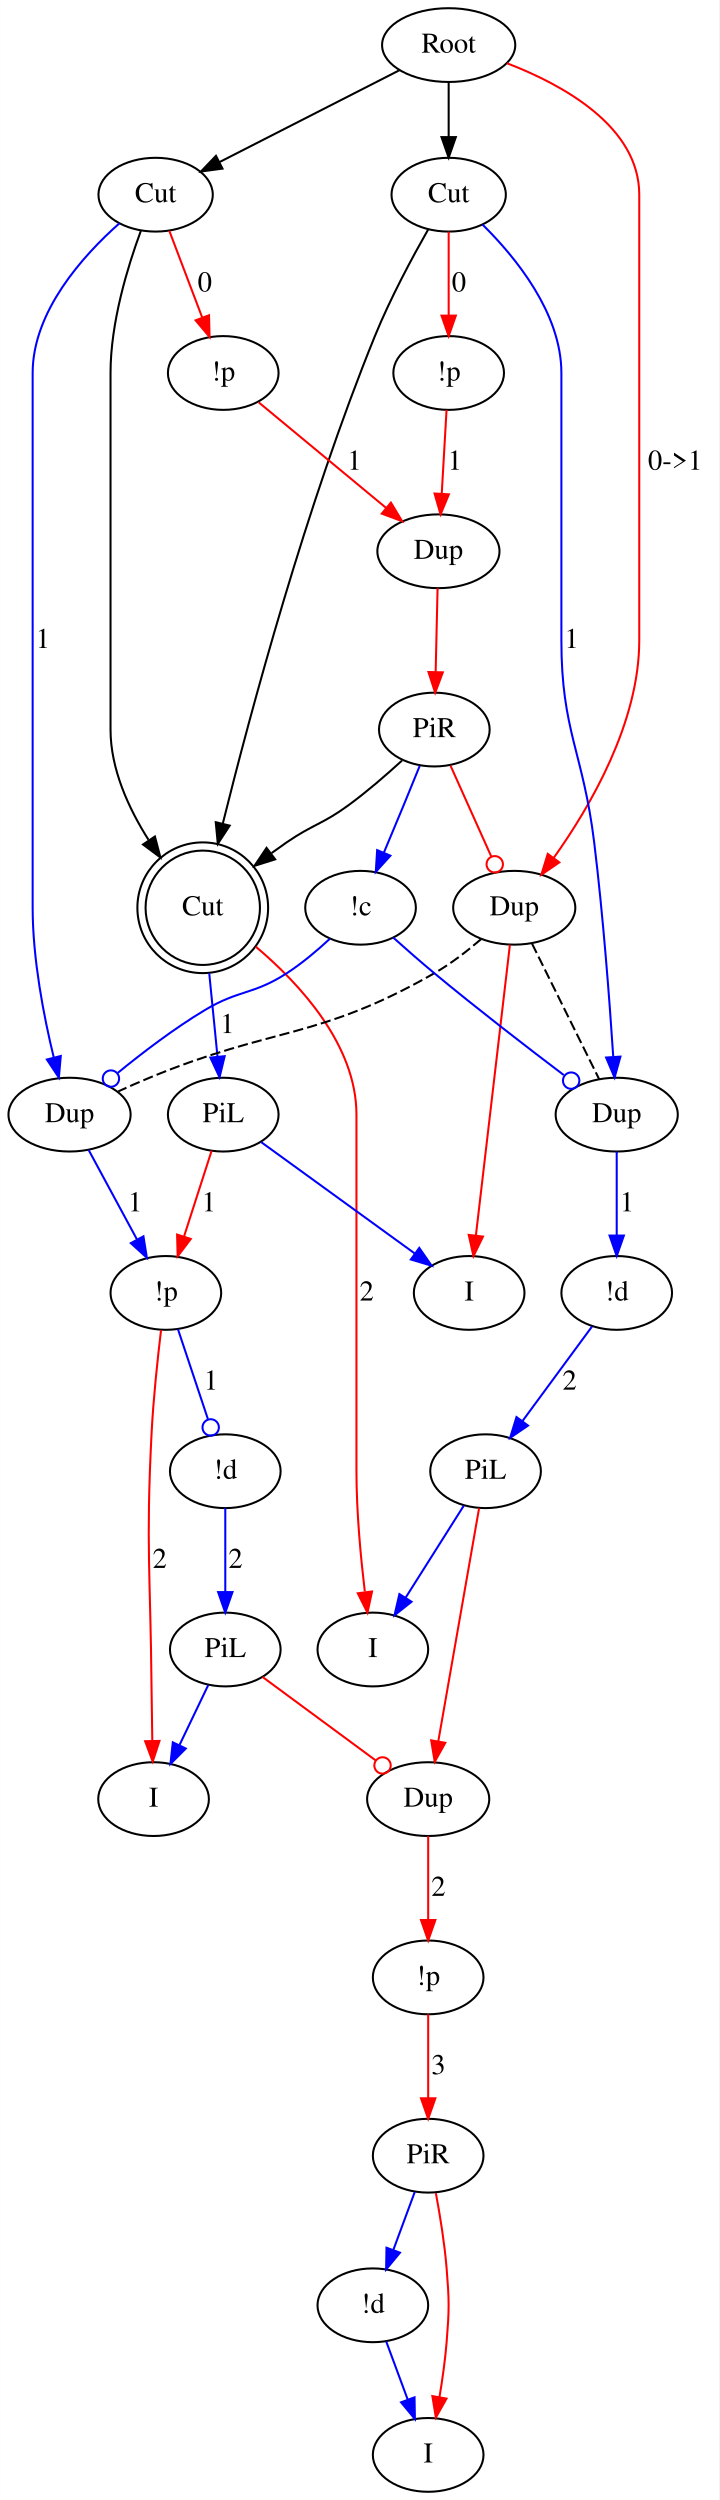
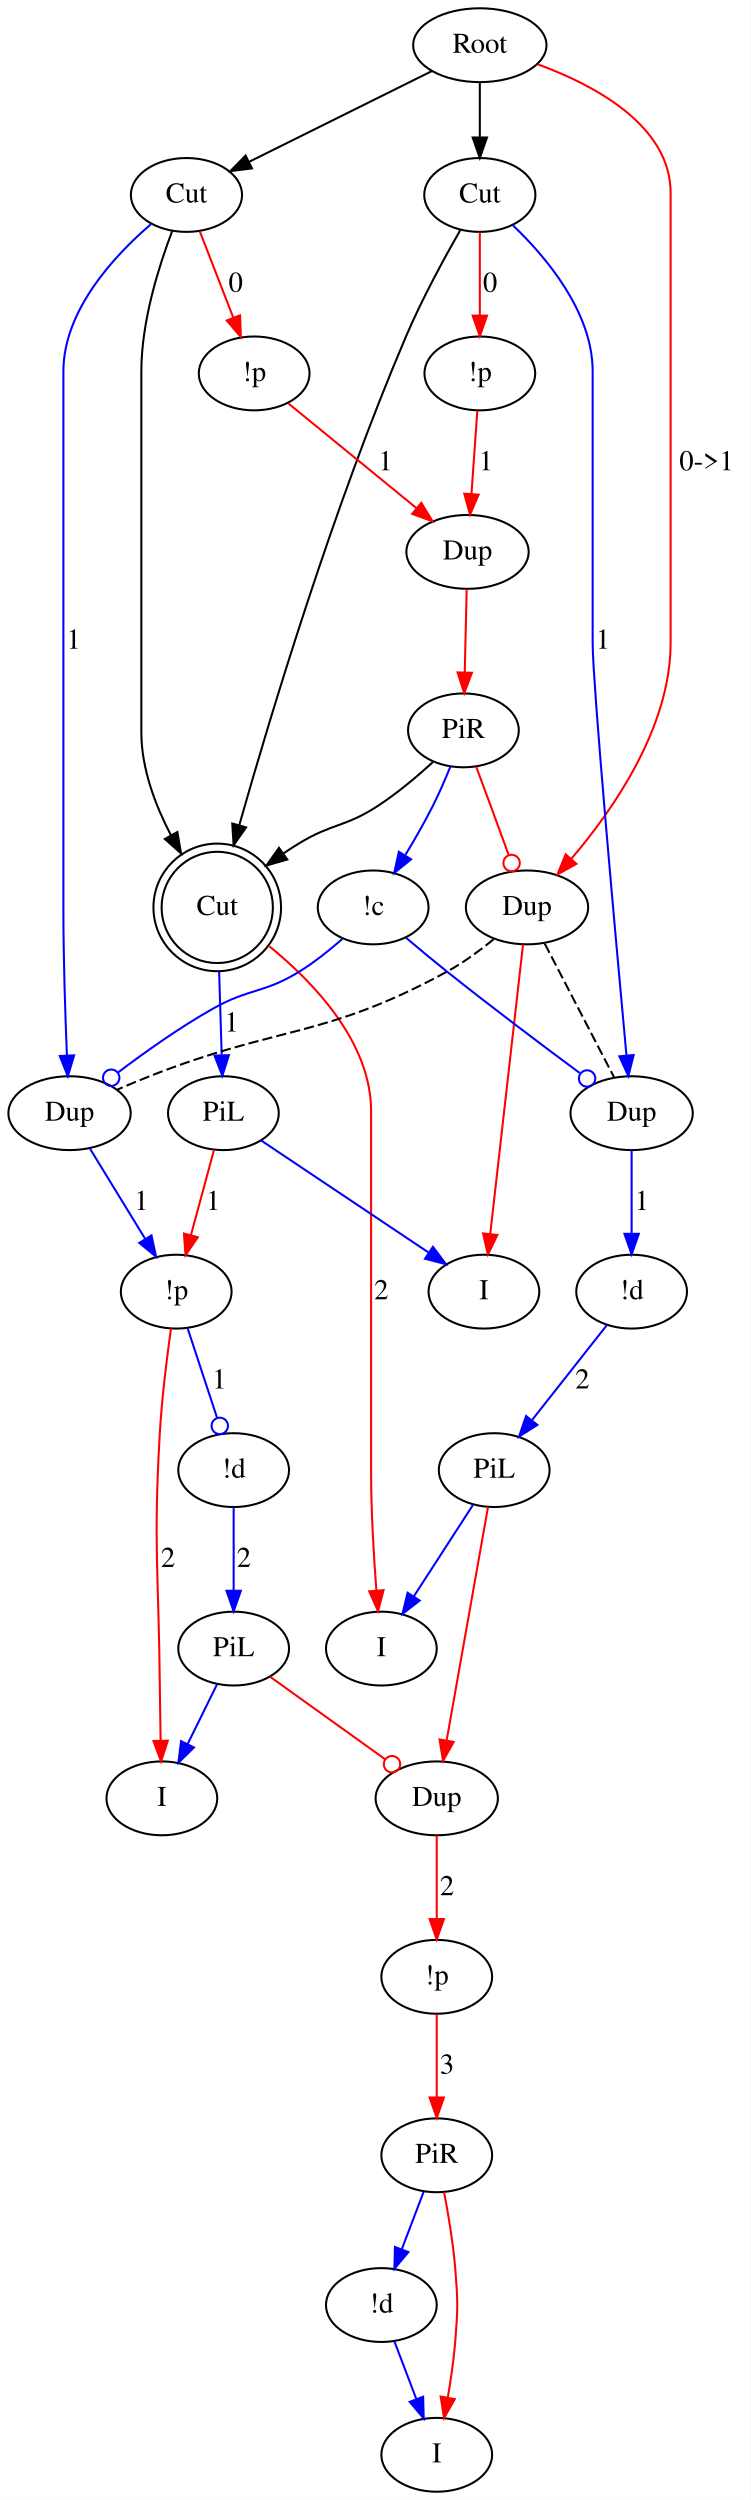
- <svg xmlns="http://www.w3.org/2000/svg" width="351pt" height="1220pt" viewBox="0.00 0.00 350.90 1219.90">
-   <g id="graph0" class="graph" transform="scale(1 1) rotate(0) translate(4 1215.895)">
-     <polygon fill="#ffffff" stroke="transparent" points="-4,4 -4,-1215.895 346.897,-1215.895 346.897,4 -4,4" />
+ <svg xmlns="http://www.w3.org/2000/svg" width="366pt" height="1219pt" viewBox="0.00 0.00 365.90 1218.60">
+   <g id="graph0" class="graph" transform="scale(1 1) rotate(0) translate(4 1214.6)">
+     <polygon fill="white" stroke="transparent" points="-4,4 -4,-1214.6 361.9,-1214.6 361.9,4 -4,4" />
    <g id="node1" class="node">
-       <ellipse fill="none" stroke="#000000" cx="214.897" cy="-1193.895" rx="32.494" ry="18" />
-       <text text-anchor="middle" x="214.897" y="-1190.195" font-family="Times,serif" font-size="14.00" fill="#000000">Root</text>
+       <ellipse fill="none" stroke="black" cx="229.9" cy="-1192.6" rx="32.49" ry="18" />
+       <text text-anchor="middle" x="229.9" y="-1188.9" font-family="Times,serif" font-size="14.00">Root</text>
    </g>
    <g id="node2" class="node">
-       <ellipse fill="none" stroke="#000000" cx="71.897" cy="-1120.895" rx="27.895" ry="18" />
-       <text text-anchor="middle" x="71.897" y="-1117.195" font-family="Times,serif" font-size="14.00" fill="#000000">Cut</text>
+       <ellipse fill="none" stroke="black" cx="86.9" cy="-1119.6" rx="27.1" ry="18" />
+       <text text-anchor="middle" x="86.9" y="-1115.9" font-family="Times,serif" font-size="14.00">Cut</text>
    </g>
    <g id="edge1" class="edge">
-       <path fill="none" stroke="#000000" d="M190.962,-1181.677C166.886,-1169.386 129.641,-1150.372 103.225,-1136.888" />
-       <polygon fill="#000000" stroke="#000000" points="104.526,-1133.622 94.028,-1132.193 101.343,-1139.857 104.526,-1133.622" />
+       <path fill="none" stroke="black" d="M206.6,-1180.03C182.36,-1167.99 144.26,-1149.08 117.58,-1135.83" />
+       <polygon fill="black" stroke="black" points="118.82,-1132.54 108.31,-1131.23 115.71,-1138.81 118.82,-1132.54" />
    </g>
    <g id="node3" class="node">
-       <ellipse fill="none" stroke="#000000" cx="214.897" cy="-1120.895" rx="27.895" ry="18" />
-       <text text-anchor="middle" x="214.897" y="-1117.195" font-family="Times,serif" font-size="14.00" fill="#000000">Cut</text>
+       <ellipse fill="none" stroke="black" cx="229.9" cy="-1119.6" rx="27.1" ry="18" />
+       <text text-anchor="middle" x="229.9" y="-1115.9" font-family="Times,serif" font-size="14.00">Cut</text>
    </g>
    <g id="edge2" class="edge">
-       <path fill="none" stroke="#000000" d="M214.897,-1175.85C214.897,-1167.778 214.897,-1158.071 214.897,-1149.077" />
-       <polygon fill="#000000" stroke="#000000" points="218.397,-1148.985 214.897,-1138.985 211.397,-1148.985 218.397,-1148.985" />
+       <path fill="none" stroke="black" d="M229.9,-1174.41C229.9,-1166.38 229.9,-1156.64 229.9,-1147.66" />
+       <polygon fill="black" stroke="black" points="233.4,-1147.62 229.9,-1137.62 226.4,-1147.62 233.4,-1147.62" />
    </g>
    <g id="node6" class="node">
-       <ellipse fill="none" stroke="#000000" cx="246.897" cy="-772.947" rx="29.795" ry="18" />
-       <text text-anchor="middle" x="246.897" y="-769.247" font-family="Times,serif" font-size="14.00" fill="#000000">Dup</text>
+       <ellipse fill="none" stroke="black" cx="252.9" cy="-772.3" rx="29.8" ry="18" />
+       <text text-anchor="middle" x="252.9" y="-768.6" font-family="Times,serif" font-size="14.00">Dup</text>
    </g>
    <g id="edge8" class="edge">
-       <path fill="none" stroke="#ff0000" d="M243.306,-1185.046C270.655,-1174.547 307.897,-1154.147 307.897,-1120.895 307.897,-1120.895 307.897,-1120.895 307.897,-903.395 307.897,-863.363 284.033,-822.376 266.158,-797.289" />
-       <polygon fill="#ff0000" stroke="#ff0000" points="268.881,-795.085 260.133,-789.107 263.244,-799.235 268.881,-795.085" />
-       <text text-anchor="middle" x="325.397" y="-986.695" font-family="Times,serif" font-size="14.00" fill="#000000">0-&gt;1</text>
+       <path fill="none" stroke="red" d="M258.05,-1183.31C285.43,-1173.32 322.9,-1153.6 322.9,-1120.6 322.9,-1120.6 322.9,-1120.6 322.9,-901.1 322.9,-860.18 294.96,-819.96 274.39,-795.88" />
+       <polygon fill="red" stroke="red" points="276.99,-793.54 267.74,-788.36 271.74,-798.17 276.99,-793.54" />
+       <text text-anchor="middle" x="340.4" y="-985.4" font-family="Times,serif" font-size="14.00">0-&gt;1</text>
    </g>
    <g id="node5" class="node">
-       <ellipse fill="none" stroke="#000000" cx="94.897" cy="-772.947" rx="27.902" ry="27.902" />
-       <ellipse fill="none" stroke="#000000" cx="94.897" cy="-772.947" rx="31.895" ry="31.895" />
-       <text text-anchor="middle" x="94.897" y="-769.247" font-family="Times,serif" font-size="14.00" fill="#000000">Cut</text>
+       <ellipse fill="none" stroke="black" cx="101.9" cy="-772.3" rx="27.12" ry="27.12" />
+       <ellipse fill="none" stroke="black" cx="101.9" cy="-772.3" rx="31.1" ry="31.1" />
+       <text text-anchor="middle" x="101.9" y="-768.6" font-family="Times,serif" font-size="14.00">Cut</text>
    </g>
    <g id="edge4" class="edge">
-       <path fill="none" stroke="#000000" d="M64.694,-1103.23C58.278,-1085.882 49.897,-1058.511 49.897,-1033.895 49.897,-1033.895 49.897,-1033.895 49.897,-859.895 49.897,-840.714 58.642,-821.547 68.422,-806.11" />
-       <polygon fill="#000000" stroke="#000000" points="71.552,-807.728 74.241,-797.48 65.748,-803.814 71.552,-807.728" />
+       <path fill="none" stroke="black" d="M79.94,-1101.99C73.49,-1085.09 64.9,-1057.98 64.9,-1033.6 64.9,-1033.6 64.9,-1033.6 64.9,-857.6 64.9,-840.12 71.64,-822.2 79.37,-807.4" />
+       <polygon fill="black" stroke="black" points="82.46,-809.06 84.26,-798.62 76.34,-805.66 82.46,-809.06" />
    </g>
    <g id="node7" class="node">
-       <ellipse fill="none" stroke="#000000" cx="29.897" cy="-672" rx="29.795" ry="18" />
-       <text text-anchor="middle" x="29.897" y="-668.3" font-family="Times,serif" font-size="14.00" fill="#000000">Dup</text>
+       <ellipse fill="none" stroke="black" cx="29.9" cy="-672" rx="29.8" ry="18" />
+       <text text-anchor="middle" x="29.9" y="-668.3" font-family="Times,serif" font-size="14.00">Dup</text>
    </g>
    <g id="edge15" class="edge">
-       <path fill="none" stroke="#0000ff" d="M54.22,-1106.921C36.521,-1091.227 11.897,-1063.986 11.897,-1033.895 11.897,-1033.895 11.897,-1033.895 11.897,-772.947 11.897,-747.934 17.32,-719.968 22.212,-699.826" />
-       <polygon fill="#0000ff" stroke="#0000ff" points="25.622,-700.617 24.691,-690.063 18.838,-698.895 25.622,-700.617" />
-       <text text-anchor="middle" x="16.897" y="-899.695" font-family="Times,serif" font-size="14.00" fill="#000000">1</text>
+       <path fill="none" stroke="blue" d="M69.54,-1105.31C51.82,-1090.09 26.9,-1063.4 26.9,-1033.6 26.9,-1033.6 26.9,-1033.6 26.9,-771.3 26.9,-747.24 27.81,-719.89 28.62,-700.15" />
+       <polygon fill="blue" stroke="blue" points="32.13,-700.19 29.06,-690.04 25.13,-699.88 32.13,-700.19" />
+       <text text-anchor="middle" x="31.9" y="-898.4" font-family="Times,serif" font-size="14.00">1</text>
    </g>
    <g id="node13" class="node">
-       <ellipse fill="none" stroke="#000000" cx="104.897" cy="-1033.895" rx="27" ry="18" />
-       <text text-anchor="middle" x="104.897" y="-1030.195" font-family="Times,serif" font-size="14.00" fill="#000000">!p</text>
+       <ellipse fill="none" stroke="black" cx="119.9" cy="-1032.6" rx="27" ry="18" />
+       <text text-anchor="middle" x="119.9" y="-1028.9" font-family="Times,serif" font-size="14.00">!p</text>
    </g>
    <g id="edge14" class="edge">
-       <path fill="none" stroke="#ff0000" d="M78.575,-1103.289C83.183,-1091.143 89.396,-1074.763 94.629,-1060.966" />
-       <polygon fill="#ff0000" stroke="#ff0000" points="97.955,-1062.066 98.229,-1051.475 91.41,-1059.583 97.955,-1062.066" />
-       <text text-anchor="middle" x="95.897" y="-1073.695" font-family="Times,serif" font-size="14.00" fill="#000000">0</text>
+       <path fill="none" stroke="red" d="M93.42,-1101.8C98.07,-1089.81 104.43,-1073.45 109.74,-1059.75" />
+       <polygon fill="red" stroke="red" points="113.03,-1060.94 113.39,-1050.35 106.51,-1058.41 113.03,-1060.94" />
+       <text text-anchor="middle" x="110.9" y="-1072.4" font-family="Times,serif" font-size="14.00">0</text>
    </g>
    <g id="edge5" class="edge">
-       <path fill="none" stroke="#000000" d="M204.95,-1104.025C197.146,-1090.311 186.388,-1070.291 178.897,-1051.895 145.409,-969.653 118.345,-869.013 104.645,-813.894" />
-       <polygon fill="#000000" stroke="#000000" points="108.034,-813.019 102.244,-804.146 101.237,-814.693 108.034,-813.019" />
+       <path fill="none" stroke="black" d="M220.38,-1102.48C212.63,-1088.93 201.71,-1068.9 193.9,-1050.6 158.62,-967.99 128.12,-866.98 112.68,-812.55" />
+       <polygon fill="black" stroke="black" points="115.96,-811.3 109.88,-802.63 109.22,-813.2 115.96,-811.3" />
    </g>
    <g id="node8" class="node">
-       <ellipse fill="none" stroke="#000000" cx="296.897" cy="-672" rx="29.795" ry="18" />
-       <text text-anchor="middle" x="296.897" y="-668.3" font-family="Times,serif" font-size="14.00" fill="#000000">Dup</text>
+       <ellipse fill="none" stroke="black" cx="303.9" cy="-672" rx="29.8" ry="18" />
+       <text text-anchor="middle" x="303.9" y="-668.3" font-family="Times,serif" font-size="14.00">Dup</text>
    </g>
    <g id="edge17" class="edge">
-       <path fill="none" stroke="#0000ff" d="M231.399,-1106.324C247.6,-1090.328 269.897,-1063.022 269.897,-1033.895 269.897,-1033.895 269.897,-1033.895 269.897,-903.395 269.897,-859.043 280.508,-848.918 285.897,-804.895 290.298,-768.945 293.428,-727.303 295.197,-700.352" />
-       <polygon fill="#0000ff" stroke="#0000ff" points="298.707,-700.304 295.851,-690.102 291.721,-699.859 298.707,-700.304" />
-       <text text-anchor="middle" x="274.897" y="-899.695" font-family="Times,serif" font-size="14.00" fill="#000000">1</text>
+       <path fill="none" stroke="blue" d="M246.1,-1104.72C262.33,-1089.2 284.9,-1062.42 284.9,-1033.6 284.9,-1033.6 284.9,-1033.6 284.9,-901.1 284.9,-881.49 296.19,-756.57 301.36,-700.35" />
+       <polygon fill="blue" stroke="blue" points="304.88,-700.35 302.31,-690.07 297.91,-699.71 304.88,-700.35" />
+       <text text-anchor="middle" x="289.9" y="-898.4" font-family="Times,serif" font-size="14.00">1</text>
    </g>
    <g id="node14" class="node">
-       <ellipse fill="none" stroke="#000000" cx="214.897" cy="-1033.895" rx="27" ry="18" />
-       <text text-anchor="middle" x="214.897" y="-1030.195" font-family="Times,serif" font-size="14.00" fill="#000000">!p</text>
+       <ellipse fill="none" stroke="black" cx="229.9" cy="-1032.6" rx="27" ry="18" />
+       <text text-anchor="middle" x="229.9" y="-1028.9" font-family="Times,serif" font-size="14.00">!p</text>
    </g>
    <g id="edge16" class="edge">
-       <path fill="none" stroke="#ff0000" d="M214.897,-1102.869C214.897,-1091.087 214.897,-1075.456 214.897,-1062.053" />
-       <polygon fill="#ff0000" stroke="#ff0000" points="218.397,-1061.898 214.897,-1051.898 211.397,-1061.898 218.397,-1061.898" />
-       <text text-anchor="middle" x="219.897" y="-1073.695" font-family="Times,serif" font-size="14.00" fill="#000000">0</text>
+       <path fill="none" stroke="red" d="M229.9,-1101.39C229.9,-1089.76 229.9,-1074.14 229.9,-1060.83" />
+       <polygon fill="red" stroke="red" points="233.4,-1060.77 229.9,-1050.77 226.4,-1060.77 233.4,-1060.77" />
+       <text text-anchor="middle" x="234.9" y="-1072.4" font-family="Times,serif" font-size="14.00">0</text>
    </g>
    <g id="node4" class="node">
-       <ellipse fill="none" stroke="#000000" cx="207.897" cy="-859.895" rx="27" ry="18" />
-       <text text-anchor="middle" x="207.897" y="-856.195" font-family="Times,serif" font-size="14.00" fill="#000000">PiR</text>
+       <ellipse fill="none" stroke="black" cx="221.9" cy="-858.6" rx="27" ry="18" />
+       <text text-anchor="middle" x="221.9" y="-854.9" font-family="Times,serif" font-size="14.00">PiR</text>
    </g>
    <g id="edge3" class="edge">
-       <path fill="none" stroke="#000000" d="M192.117,-844.77C184.474,-837.769 174.997,-829.548 165.897,-822.895 153.345,-813.718 148.72,-813.69 135.897,-804.895 133.456,-803.22 130.966,-801.45 128.481,-799.636" />
-       <polygon fill="#000000" stroke="#000000" points="130.229,-796.572 120.128,-793.377 126.032,-802.174 130.229,-796.572" />
+       <path fill="none" stroke="black" d="M207.12,-843.22C199.4,-836.17 189.57,-827.87 179.9,-821.6 164.22,-811.42 157.87,-813.29 141.9,-803.6 139.3,-802.02 136.67,-800.31 134.06,-798.53" />
+       <polygon fill="black" stroke="black" points="136.05,-795.66 125.87,-792.71 131.99,-801.36 136.05,-795.66" />
    </g>
    <g id="edge22" class="edge">
-       <path fill="none" stroke="#ff0000" d="M215.79,-842.3C221.499,-829.572 229.295,-812.191 235.654,-798.013" />
-       <ellipse fill="none" stroke="#ff0000" cx="237.38" cy="-794.166" rx="4" ry="4" />
+       <path fill="none" stroke="red" d="M228.13,-840.87C230.28,-835.08 232.7,-828.56 234.9,-822.6 237.87,-814.52 241.1,-805.68 244,-797.76" />
+       <ellipse fill="none" stroke="red" cx="245.39" cy="-793.95" rx="4" ry="4" />
    </g>
    <g id="node12" class="node">
-       <ellipse fill="none" stroke="#000000" cx="171.897" cy="-772.947" rx="27" ry="18" />
-       <text text-anchor="middle" x="171.897" y="-769.247" font-family="Times,serif" font-size="14.00" fill="#000000">!c</text>
+       <ellipse fill="none" stroke="black" cx="177.9" cy="-772.3" rx="27" ry="18" />
+       <text text-anchor="middle" x="177.9" y="-768.6" font-family="Times,serif" font-size="14.00">!c</text>
    </g>
    <g id="edge21" class="edge">
-       <path fill="none" stroke="#0000ff" d="M200.772,-842.185C198.296,-836.067 195.49,-829.174 192.897,-822.895 189.802,-815.399 186.41,-807.286 183.271,-799.823" />
-       <polygon fill="#0000ff" stroke="#0000ff" points="186.448,-798.348 179.339,-790.492 179.998,-801.067 186.448,-798.348" />
+       <path fill="none" stroke="blue" d="M215.52,-840.88C213.03,-834.73 210.01,-827.76 206.9,-821.6 202.93,-813.74 198.17,-805.44 193.66,-797.97" />
+       <polygon fill="blue" stroke="blue" points="196.39,-795.74 188.16,-789.07 190.43,-799.41 196.39,-795.74" />
    </g>
    <g id="node16" class="node">
-       <ellipse fill="none" stroke="#000000" cx="177.897" cy="-411" rx="27" ry="18" />
-       <text text-anchor="middle" x="177.897" y="-407.3" font-family="Times,serif" font-size="14.00" fill="#000000">I</text>
+       <ellipse fill="none" stroke="black" cx="181.9" cy="-411" rx="27" ry="18" />
+       <text text-anchor="middle" x="181.9" y="-407.3" font-family="Times,serif" font-size="14.00">I</text>
    </g>
    <g id="edge23" class="edge">
-       <path fill="none" stroke="#ff0000" d="M120.708,-754.01C142.403,-735.71 169.897,-705.841 169.897,-672 169.897,-672 169.897,-672 169.897,-498 169.897,-478.341 171.948,-456.288 173.973,-439.304" />
-       <polygon fill="#ff0000" stroke="#ff0000" points="177.5,-439.31 175.278,-428.951 170.554,-438.435 177.5,-439.31" />
-       <text text-anchor="middle" x="174.897" y="-581.3" font-family="Times,serif" font-size="14.00" fill="#000000">2</text>
+       <path fill="none" stroke="red" d="M127.29,-753.35C149.05,-735.66 176.9,-706.49 176.9,-673 176.9,-673 176.9,-673 176.9,-497 176.9,-477.72 178.2,-456.02 179.47,-439.37" />
+       <polygon fill="red" stroke="red" points="182.97,-439.49 180.29,-429.24 175.99,-438.92 182.97,-439.49" />
+       <text text-anchor="middle" x="181.9" y="-581.3" font-family="Times,serif" font-size="14.00">2</text>
    </g>
    <g id="node17" class="node">
-       <ellipse fill="none" stroke="#000000" cx="104.897" cy="-672" rx="27" ry="18" />
-       <text text-anchor="middle" x="104.897" y="-668.3" font-family="Times,serif" font-size="14.00" fill="#000000">PiL</text>
+       <ellipse fill="none" stroke="black" cx="104.9" cy="-672" rx="27" ry="18" />
+       <text text-anchor="middle" x="104.9" y="-668.3" font-family="Times,serif" font-size="14.00">PiL</text>
    </g>
    <g id="edge24" class="edge">
-       <path fill="none" stroke="#0000ff" d="M98.061,-741.007C99.358,-727.92 100.845,-712.903 102.101,-700.226" />
-       <polygon fill="#0000ff" stroke="#0000ff" points="105.589,-700.519 103.092,-690.222 98.623,-699.829 105.589,-700.519" />
-       <text text-anchor="middle" x="106.897" y="-711.8" font-family="Times,serif" font-size="14.00" fill="#000000">1</text>
+       <path fill="none" stroke="blue" d="M102.82,-741C103.22,-728.09 103.67,-713.13 104.06,-700.53" />
+       <polygon fill="blue" stroke="blue" points="107.57,-700.28 104.37,-690.18 100.57,-700.07 107.57,-700.28" />
+       <text text-anchor="middle" x="108.9" y="-711.8" font-family="Times,serif" font-size="14.00">1</text>
    </g>
    <g id="edge6" class="edge">
-       <path fill="none" stroke="#000000" stroke-dasharray="5,2" d="M230.717,-757.636C224.024,-751.87 215.953,-745.602 207.897,-741 150.758,-708.361 129.71,-715.142 68.897,-690 63.935,-687.949 58.68,-685.627 53.688,-683.35" />
+       <path fill="none" stroke="black" stroke-dasharray="5,2" d="M236.64,-756.76C229.93,-751.29 221.88,-745.35 213.9,-741 153.92,-708.29 132.47,-715 68.9,-690 63.81,-688 58.41,-685.74 53.29,-683.53" />
    </g>
    <g id="edge7" class="edge">
-       <path fill="none" stroke="#000000" stroke-dasharray="5,2" d="M255.607,-755.364C264.784,-736.836 279.149,-707.834 288.288,-689.382" />
+       <path fill="none" stroke="black" stroke-dasharray="5,2" d="M261.55,-754.62C270.98,-736.44 285.99,-707.52 295.37,-689.43" />
    </g>
    <g id="node9" class="node">
-       <ellipse fill="none" stroke="#000000" cx="224.897" cy="-585" rx="27" ry="18" />
-       <text text-anchor="middle" x="224.897" y="-581.3" font-family="Times,serif" font-size="14.00" fill="#000000">I</text>
+       <ellipse fill="none" stroke="black" cx="231.9" cy="-585" rx="27" ry="18" />
+       <text text-anchor="middle" x="231.9" y="-581.3" font-family="Times,serif" font-size="14.00">I</text>
    </g>
    <g id="edge9" class="edge">
-       <path fill="none" stroke="#ff0000" d="M244.788,-754.926C240.944,-722.089 232.775,-652.296 228.191,-613.142" />
-       <polygon fill="#ff0000" stroke="#ff0000" points="231.639,-612.492 227,-602.967 224.687,-613.306 231.639,-612.492" />
+       <path fill="none" stroke="red" d="M250.96,-754.2C247.3,-721.93 239.36,-651.84 234.97,-613.1" />
+       <polygon fill="red" stroke="red" points="238.43,-612.6 233.83,-603.06 231.48,-613.39 238.43,-612.6" />
    </g>
    <g id="node10" class="node">
-       <ellipse fill="none" stroke="#000000" cx="76.897" cy="-585" rx="27" ry="18" />
-       <text text-anchor="middle" x="76.897" y="-581.3" font-family="Times,serif" font-size="14.00" fill="#000000">!p</text>
+       <ellipse fill="none" stroke="black" cx="81.9" cy="-585" rx="27" ry="18" />
+       <text text-anchor="middle" x="81.9" y="-581.3" font-family="Times,serif" font-size="14.00">!p</text>
    </g>
    <g id="edge10" class="edge">
-       <path fill="none" stroke="#0000ff" d="M39.183,-654.812C45.942,-642.3 55.214,-625.137 62.873,-610.959" />
-       <polygon fill="#0000ff" stroke="#0000ff" points="65.957,-612.615 67.631,-602.153 59.798,-609.287 65.957,-612.615" />
-       <text text-anchor="middle" x="61.897" y="-624.8" font-family="Times,serif" font-size="14.00" fill="#000000">1</text>
+       <path fill="none" stroke="blue" d="M39.92,-654.61C47.53,-642.19 58.1,-624.9 66.74,-610.78" />
+       <polygon fill="blue" stroke="blue" points="69.85,-612.41 72.08,-602.05 63.87,-608.75 69.85,-612.41" />
+       <text text-anchor="middle" x="64.9" y="-624.8" font-family="Times,serif" font-size="14.00">1</text>
    </g>
    <g id="node11" class="node">
-       <ellipse fill="none" stroke="#000000" cx="296.897" cy="-585" rx="27" ry="18" />
-       <text text-anchor="middle" x="296.897" y="-581.3" font-family="Times,serif" font-size="14.00" fill="#000000">!d</text>
+       <ellipse fill="none" stroke="black" cx="303.9" cy="-585" rx="27" ry="18" />
+       <text text-anchor="middle" x="303.9" y="-581.3" font-family="Times,serif" font-size="14.00">!d</text>
    </g>
    <g id="edge11" class="edge">
-       <path fill="none" stroke="#0000ff" d="M296.897,-653.973C296.897,-642.192 296.897,-626.561 296.897,-613.158" />
-       <polygon fill="#0000ff" stroke="#0000ff" points="300.397,-613.003 296.897,-603.003 293.397,-613.003 300.397,-613.003" />
-       <text text-anchor="middle" x="301.897" y="-624.8" font-family="Times,serif" font-size="14.00" fill="#000000">1</text>
+       <path fill="none" stroke="blue" d="M303.9,-653.8C303.9,-642.16 303.9,-626.55 303.9,-613.24" />
+       <polygon fill="blue" stroke="blue" points="307.4,-613.18 303.9,-603.18 300.4,-613.18 307.4,-613.18" />
+       <text text-anchor="middle" x="308.9" y="-624.8" font-family="Times,serif" font-size="14.00">1</text>
    </g>
    <g id="node18" class="node">
-       <ellipse fill="none" stroke="#000000" cx="70.897" cy="-338" rx="27" ry="18" />
-       <text text-anchor="middle" x="70.897" y="-334.3" font-family="Times,serif" font-size="14.00" fill="#000000">I</text>
+       <ellipse fill="none" stroke="black" cx="74.9" cy="-338" rx="27" ry="18" />
+       <text text-anchor="middle" x="74.9" y="-334.3" font-family="Times,serif" font-size="14.00">I</text>
    </g>
    <g id="edge27" class="edge">
-       <path fill="none" stroke="#ff0000" d="M74.553,-566.879C72.879,-552.984 70.773,-533.316 69.897,-516 67.135,-461.403 69.4,-447.664 69.897,-393 69.975,-384.405 70.122,-375.056 70.28,-366.545" />
-       <polygon fill="#ff0000" stroke="#ff0000" points="73.783,-366.399 70.481,-356.332 66.785,-366.261 73.783,-366.399" />
-       <text text-anchor="middle" x="73.897" y="-450.8" font-family="Times,serif" font-size="14.00" fill="#000000">2</text>
+       <path fill="none" stroke="red" d="M79.34,-567C77.41,-553.28 74.92,-533.44 73.9,-516 70.7,-461.43 73.39,-447.66 73.9,-393 73.98,-384.3 74.13,-374.81 74.29,-366.24" />
+       <polygon fill="red" stroke="red" points="77.8,-366.09 74.5,-356.02 70.8,-365.95 77.8,-366.09" />
+       <text text-anchor="middle" x="77.9" y="-450.8" font-family="Times,serif" font-size="14.00">2</text>
    </g>
    <g id="node19" class="node">
-       <ellipse fill="none" stroke="#000000" cx="105.897" cy="-498" rx="27" ry="18" />
-       <text text-anchor="middle" x="105.897" y="-494.3" font-family="Times,serif" font-size="14.00" fill="#000000">!d</text>
+       <ellipse fill="none" stroke="black" cx="109.9" cy="-498" rx="27" ry="18" />
+       <text text-anchor="middle" x="109.9" y="-494.3" font-family="Times,serif" font-size="14.00">!d</text>
    </g>
    <g id="edge28" class="edge">
-       <path fill="none" stroke="#0000ff" d="M82.766,-567.394C86.972,-554.777 92.701,-537.589 97.405,-523.476" />
-       <ellipse fill="none" stroke="#0000ff" cx="98.772" cy="-519.374" rx="4" ry="4" />
-       <text text-anchor="middle" x="98.897" y="-537.8" font-family="Times,serif" font-size="14.00" fill="#000000">1</text>
+       <path fill="none" stroke="blue" d="M87.43,-567.21C91.53,-554.75 97.19,-537.57 101.8,-523.57" />
+       <ellipse fill="none" stroke="blue" cx="103.13" cy="-519.56" rx="4" ry="4" />
+       <text text-anchor="middle" x="102.9" y="-537.8" font-family="Times,serif" font-size="14.00">1</text>
    </g>
    <g id="node23" class="node">
-       <ellipse fill="none" stroke="#000000" cx="232.897" cy="-498" rx="27" ry="18" />
-       <text text-anchor="middle" x="232.897" y="-494.3" font-family="Times,serif" font-size="14.00" fill="#000000">PiL</text>
+       <ellipse fill="none" stroke="black" cx="236.9" cy="-498" rx="27" ry="18" />
+       <text text-anchor="middle" x="236.9" y="-494.3" font-family="Times,serif" font-size="14.00">PiL</text>
    </g>
    <g id="edge31" class="edge">
-       <path fill="none" stroke="#0000ff" d="M284.859,-568.636C275.295,-555.634 261.768,-537.246 250.913,-522.49" />
-       <polygon fill="#0000ff" stroke="#0000ff" points="253.626,-520.272 244.881,-514.291 247.988,-524.42 253.626,-520.272" />
-       <text text-anchor="middle" x="273.897" y="-537.8" font-family="Times,serif" font-size="14.00" fill="#000000">2</text>
+       <path fill="none" stroke="blue" d="M291.92,-568.8C281.79,-555.95 267.1,-537.32 255.45,-522.54" />
+       <polygon fill="blue" stroke="blue" points="257.94,-520.04 249,-514.35 252.44,-524.37 257.94,-520.04" />
+       <text text-anchor="middle" x="279.9" y="-537.8" font-family="Times,serif" font-size="14.00">2</text>
    </g>
    <g id="edge12" class="edge">
-       <path fill="none" stroke="#0000ff" d="M156.962,-757.852C150.784,-752.117 143.334,-745.812 135.897,-741 119.53,-730.409 112.615,-733.029 95.897,-723 81.02,-714.074 65.611,-702.332 53.428,-692.365" />
-       <ellipse fill="none" stroke="#0000ff" cx="50.092" cy="-689.595" rx="4" ry="4" />
+       <path fill="none" stroke="blue" d="M162.9,-756.96C156.71,-751.52 149.27,-745.54 141.9,-741 124.61,-730.35 117.6,-732.96 99.9,-723 83.72,-713.89 66.74,-701.84 53.56,-691.85" />
+       <ellipse fill="none" stroke="blue" cx="50.21" cy="-689.28" rx="4" ry="4" />
    </g>
    <g id="edge13" class="edge">
-       <path fill="none" stroke="#0000ff" d="M187.827,-758.403C194.014,-752.863 201.21,-746.55 207.897,-741 228.751,-723.696 253.112,-704.903 271.07,-691.306" />
-       <ellipse fill="none" stroke="#0000ff" cx="274.667" cy="-688.591" rx="4" ry="4" />
+       <path fill="none" stroke="blue" d="M193.88,-757.54C200.07,-752.29 207.26,-746.3 213.9,-741 235.39,-723.86 260.37,-705.07 278.55,-691.6" />
+       <ellipse fill="none" stroke="blue" cx="282.19" cy="-688.9" rx="4" ry="4" />
    </g>
    <g id="node15" class="node">
-       <ellipse fill="none" stroke="#000000" cx="209.897" cy="-946.895" rx="29.795" ry="18" />
-       <text text-anchor="middle" x="209.897" y="-943.195" font-family="Times,serif" font-size="14.00" fill="#000000">Dup</text>
+       <ellipse fill="none" stroke="black" cx="223.9" cy="-945.6" rx="29.8" ry="18" />
+       <text text-anchor="middle" x="223.9" y="-941.9" font-family="Times,serif" font-size="14.00">Dup</text>
    </g>
    <g id="edge18" class="edge">
-       <path fill="none" stroke="#ff0000" d="M122.236,-1019.529C139.157,-1005.509 165.097,-984.015 184.374,-968.043" />
-       <polygon fill="#ff0000" stroke="#ff0000" points="186.715,-970.649 192.182,-961.573 182.249,-965.259 186.715,-970.649" />
-       <text text-anchor="middle" x="168.897" y="-986.695" font-family="Times,serif" font-size="14.00" fill="#000000">1</text>
+       <path fill="none" stroke="red" d="M136.61,-1017.94C153.49,-1004.14 179.76,-982.67 199.08,-966.88" />
+       <polygon fill="red" stroke="red" points="201.36,-969.54 206.88,-960.5 196.93,-964.12 201.36,-969.54" />
+       <text text-anchor="middle" x="183.9" y="-985.4" font-family="Times,serif" font-size="14.00">1</text>
    </g>
    <g id="edge19" class="edge">
-       <path fill="none" stroke="#ff0000" d="M213.861,-1015.869C213.184,-1004.087 212.286,-988.456 211.516,-975.053" />
-       <polygon fill="#ff0000" stroke="#ff0000" points="215,-974.681 210.932,-964.898 208.012,-975.083 215,-974.681" />
-       <text text-anchor="middle" x="217.897" y="-986.695" font-family="Times,serif" font-size="14.00" fill="#000000">1</text>
+       <path fill="none" stroke="red" d="M228.68,-1014.39C227.86,-1002.76 226.76,-987.14 225.82,-973.83" />
+       <polygon fill="red" stroke="red" points="229.31,-973.5 225.11,-963.77 222.32,-973.99 229.31,-973.5" />
+       <text text-anchor="middle" x="232.9" y="-985.4" font-family="Times,serif" font-size="14.00">1</text>
    </g>
    <g id="edge20" class="edge">
-       <path fill="none" stroke="#ff0000" d="M209.483,-928.869C209.212,-917.087 208.853,-901.456 208.545,-888.053" />
-       <polygon fill="#ff0000" stroke="#ff0000" points="212.04,-887.815 208.311,-877.898 205.042,-887.976 212.04,-887.815" />
+       <path fill="none" stroke="red" d="M223.49,-927.39C223.22,-915.76 222.85,-900.14 222.54,-886.83" />
+       <polygon fill="red" stroke="red" points="226.04,-886.69 222.3,-876.77 219.04,-886.85 226.04,-886.69" />
    </g>
    <g id="edge26" class="edge">
-       <path fill="none" stroke="#0000ff" d="M123.384,-658.597C143.438,-644.058 175.628,-620.72 198.375,-604.228" />
-       <polygon fill="#0000ff" stroke="#0000ff" points="200.544,-606.979 206.586,-598.275 196.436,-601.312 200.544,-606.979" />
+       <path fill="none" stroke="blue" d="M123.36,-658.64C144.81,-644.29 180.37,-620.49 204.91,-604.06" />
+       <polygon fill="blue" stroke="blue" points="207.04,-606.85 213.41,-598.37 203.15,-601.03 207.04,-606.85" />
    </g>
    <g id="edge25" class="edge">
-       <path fill="none" stroke="#ff0000" d="M99.231,-654.394C95.385,-642.445 90.221,-626.398 85.827,-612.745" />
-       <polygon fill="#ff0000" stroke="#ff0000" points="89.047,-611.325 82.651,-602.878 82.383,-613.47 89.047,-611.325" />
-       <text text-anchor="middle" x="97.897" y="-624.8" font-family="Times,serif" font-size="14.00" fill="#000000">1</text>
+       <path fill="none" stroke="red" d="M100.35,-654.21C97.14,-642.33 92.77,-626.17 89.08,-612.56" />
+       <polygon fill="red" stroke="red" points="92.42,-611.5 86.43,-602.76 85.67,-613.33 92.42,-611.5" />
+       <text text-anchor="middle" x="99.9" y="-624.8" font-family="Times,serif" font-size="14.00">1</text>
    </g>
    <g id="node22" class="node">
-       <ellipse fill="none" stroke="#000000" cx="105.897" cy="-411" rx="27" ry="18" />
-       <text text-anchor="middle" x="105.897" y="-407.3" font-family="Times,serif" font-size="14.00" fill="#000000">PiL</text>
+       <ellipse fill="none" stroke="black" cx="109.9" cy="-411" rx="27" ry="18" />
+       <text text-anchor="middle" x="109.9" y="-407.3" font-family="Times,serif" font-size="14.00">PiL</text>
    </g>
    <g id="edge30" class="edge">
-       <path fill="none" stroke="#0000ff" d="M105.897,-479.974C105.897,-468.192 105.897,-452.561 105.897,-439.158" />
-       <polygon fill="#0000ff" stroke="#0000ff" points="109.397,-439.003 105.897,-429.003 102.397,-439.003 109.397,-439.003" />
-       <text text-anchor="middle" x="110.897" y="-450.8" font-family="Times,serif" font-size="14.00" fill="#000000">2</text>
+       <path fill="none" stroke="blue" d="M109.9,-479.8C109.9,-468.16 109.9,-452.55 109.9,-439.24" />
+       <polygon fill="blue" stroke="blue" points="113.4,-439.18 109.9,-429.18 106.4,-439.18 113.4,-439.18" />
+       <text text-anchor="middle" x="114.9" y="-450.8" font-family="Times,serif" font-size="14.00">2</text>
    </g>
    <g id="node20" class="node">
-       <ellipse fill="none" stroke="#000000" cx="204.897" cy="-338" rx="29.795" ry="18" />
-       <text text-anchor="middle" x="204.897" y="-334.3" font-family="Times,serif" font-size="14.00" fill="#000000">Dup</text>
+       <ellipse fill="none" stroke="black" cx="208.9" cy="-338" rx="29.8" ry="18" />
+       <text text-anchor="middle" x="208.9" y="-334.3" font-family="Times,serif" font-size="14.00">Dup</text>
    </g>
    <g id="node21" class="node">
-       <ellipse fill="none" stroke="#000000" cx="204.897" cy="-251" rx="27" ry="18" />
-       <text text-anchor="middle" x="204.897" y="-247.3" font-family="Times,serif" font-size="14.00" fill="#000000">!p</text>
+       <ellipse fill="none" stroke="black" cx="208.9" cy="-251" rx="27" ry="18" />
+       <text text-anchor="middle" x="208.9" y="-247.3" font-family="Times,serif" font-size="14.00">!p</text>
    </g>
    <g id="edge29" class="edge">
-       <path fill="none" stroke="#ff0000" d="M204.897,-319.974C204.897,-308.192 204.897,-292.561 204.897,-279.158" />
-       <polygon fill="#ff0000" stroke="#ff0000" points="208.397,-279.003 204.897,-269.003 201.397,-279.003 208.397,-279.003" />
-       <text text-anchor="middle" x="209.897" y="-290.8" font-family="Times,serif" font-size="14.00" fill="#000000">2</text>
+       <path fill="none" stroke="red" d="M208.9,-319.8C208.9,-308.16 208.9,-292.55 208.9,-279.24" />
+       <polygon fill="red" stroke="red" points="212.4,-279.18 208.9,-269.18 205.4,-279.18 212.4,-279.18" />
+       <text text-anchor="middle" x="213.9" y="-290.8" font-family="Times,serif" font-size="14.00">2</text>
    </g>
    <g id="node24" class="node">
-       <ellipse fill="none" stroke="#000000" cx="204.897" cy="-164" rx="27" ry="18" />
-       <text text-anchor="middle" x="204.897" y="-160.3" font-family="Times,serif" font-size="14.00" fill="#000000">PiR</text>
+       <ellipse fill="none" stroke="black" cx="208.9" cy="-164" rx="27" ry="18" />
+       <text text-anchor="middle" x="208.9" y="-160.3" font-family="Times,serif" font-size="14.00">PiR</text>
    </g>
    <g id="edge32" class="edge">
-       <path fill="none" stroke="#ff0000" d="M204.897,-232.974C204.897,-221.192 204.897,-205.561 204.897,-192.158" />
-       <polygon fill="#ff0000" stroke="#ff0000" points="208.397,-192.003 204.897,-182.003 201.397,-192.003 208.397,-192.003" />
-       <text text-anchor="middle" x="209.897" y="-203.8" font-family="Times,serif" font-size="14.00" fill="#000000">3</text>
+       <path fill="none" stroke="red" d="M208.9,-232.8C208.9,-221.16 208.9,-205.55 208.9,-192.24" />
+       <polygon fill="red" stroke="red" points="212.4,-192.18 208.9,-182.18 205.4,-192.18 212.4,-192.18" />
+       <text text-anchor="middle" x="213.9" y="-203.8" font-family="Times,serif" font-size="14.00">3</text>
    </g>
    <g id="edge37" class="edge">
-       <path fill="none" stroke="#0000ff" d="M97.603,-393.7C93.418,-384.972 88.252,-374.197 83.582,-364.457" />
-       <polygon fill="#0000ff" stroke="#0000ff" points="86.612,-362.68 79.132,-355.176 80.3,-365.706 86.612,-362.68" />
+       <path fill="none" stroke="blue" d="M101.78,-393.53C97.54,-384.93 92.25,-374.21 87.5,-364.56" />
+       <polygon fill="blue" stroke="blue" points="90.53,-362.8 82.97,-355.38 84.25,-365.89 90.53,-362.8" />
    </g>
    <g id="edge36" class="edge">
-       <path fill="none" stroke="#ff0000" d="M124.055,-397.611C139.529,-386.201 161.945,-369.672 179.249,-356.912" />
-       <ellipse fill="none" stroke="#ff0000" cx="182.623" cy="-354.425" rx="4" ry="4" />
+       <path fill="none" stroke="red" d="M127.6,-397.31C143.21,-386.11 166.14,-369.66 183.68,-357.09" />
+       <ellipse fill="none" stroke="red" cx="187.09" cy="-354.64" rx="4" ry="4" />
    </g>
    <g id="edge39" class="edge">
-       <path fill="none" stroke="#0000ff" d="M222.293,-481.226C214.227,-468.468 202.996,-450.702 193.849,-436.233" />
-       <polygon fill="#0000ff" stroke="#0000ff" points="196.771,-434.305 188.469,-427.723 190.855,-438.046 196.771,-434.305" />
+       <path fill="none" stroke="blue" d="M226.55,-481.01C218.41,-468.43 206.92,-450.68 197.64,-436.33" />
+       <polygon fill="blue" stroke="blue" points="200.57,-434.41 192.2,-427.92 194.69,-438.21 200.57,-434.41" />
    </g>
    <g id="edge38" class="edge">
-       <path fill="none" stroke="#ff0000" d="M229.74,-479.957C224.887,-452.229 215.557,-398.913 209.815,-366.098" />
-       <polygon fill="#ff0000" stroke="#ff0000" points="213.258,-365.469 208.086,-356.223 206.363,-366.676 213.258,-365.469" />
+       <path fill="none" stroke="red" d="M233.9,-480.09C229.08,-452.91 219.57,-399.25 213.77,-366.5" />
+       <polygon fill="red" stroke="red" points="217.15,-365.5 211.96,-356.27 210.26,-366.72 217.15,-365.5" />
    </g>
    <g id="node25" class="node">
-       <ellipse fill="none" stroke="#000000" cx="177.897" cy="-91" rx="27" ry="18" />
-       <text text-anchor="middle" x="177.897" y="-87.3" font-family="Times,serif" font-size="14.00" fill="#000000">!d</text>
+       <ellipse fill="none" stroke="black" cx="181.9" cy="-91" rx="27" ry="18" />
+       <text text-anchor="middle" x="181.9" y="-87.3" font-family="Times,serif" font-size="14.00">!d</text>
    </g>
    <g id="edge33" class="edge">
-       <path fill="none" stroke="#0000ff" d="M198.361,-146.329C195.211,-137.81 191.363,-127.408 187.858,-117.931" />
-       <polygon fill="#0000ff" stroke="#0000ff" points="191.125,-116.673 184.373,-108.508 184.56,-119.102 191.125,-116.673" />
+       <path fill="none" stroke="blue" d="M202.5,-146.17C199.34,-137.86 195.45,-127.64 191.91,-118.33" />
+       <polygon fill="blue" stroke="blue" points="195.08,-116.81 188.25,-108.71 188.53,-119.3 195.08,-116.81" />
    </g>
    <g id="node26" class="node">
-       <ellipse fill="none" stroke="#000000" cx="204.897" cy="-18" rx="27" ry="18" />
-       <text text-anchor="middle" x="204.897" y="-14.3" font-family="Times,serif" font-size="14.00" fill="#000000">I</text>
+       <ellipse fill="none" stroke="black" cx="208.9" cy="-18" rx="27" ry="18" />
+       <text text-anchor="middle" x="208.9" y="-14.3" font-family="Times,serif" font-size="14.00">I</text>
    </g>
    <g id="edge34" class="edge">
-       <path fill="none" stroke="#ff0000" d="M208.645,-145.758C210.644,-135.094 212.894,-121.344 213.897,-109 215.194,-93.053 215.194,-88.947 213.897,-73 213.184,-64.224 211.841,-54.738 210.405,-46.155" />
-       <polygon fill="#ff0000" stroke="#ff0000" points="213.839,-45.476 208.645,-36.242 206.947,-46.7 213.839,-45.476" />
+       <path fill="none" stroke="red" d="M212.46,-146.07C214.5,-135.47 216.86,-121.5 217.9,-109 219.22,-93.05 219.22,-88.95 217.9,-73 217.16,-64.11 215.76,-54.48 214.27,-45.85" />
+       <polygon fill="red" stroke="red" points="217.7,-45.14 212.46,-35.93 210.81,-46.4 217.7,-45.14" />
    </g>
    <g id="edge35" class="edge">
-       <path fill="none" stroke="#0000ff" d="M184.433,-73.329C187.584,-64.81 191.431,-54.408 194.936,-44.931" />
-       <polygon fill="#0000ff" stroke="#0000ff" points="198.235,-46.102 198.422,-35.508 191.67,-43.673 198.235,-46.102" />
+       <path fill="none" stroke="blue" d="M188.3,-73.17C191.46,-64.86 195.34,-54.64 198.89,-45.33" />
+       <polygon fill="blue" stroke="blue" points="202.26,-46.3 202.54,-35.71 195.72,-43.81 202.26,-46.3" />
    </g>
  </g>
</svg>
